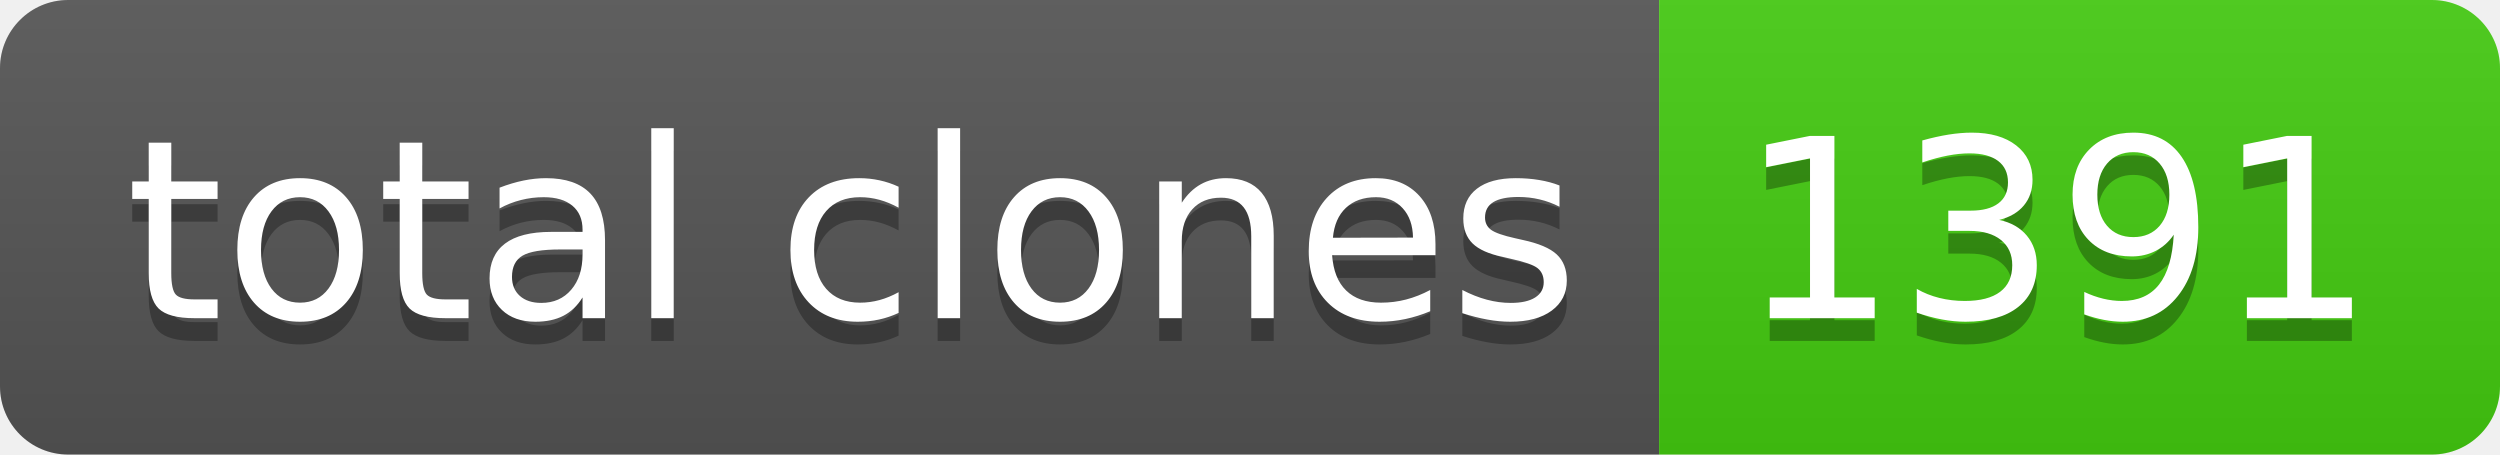
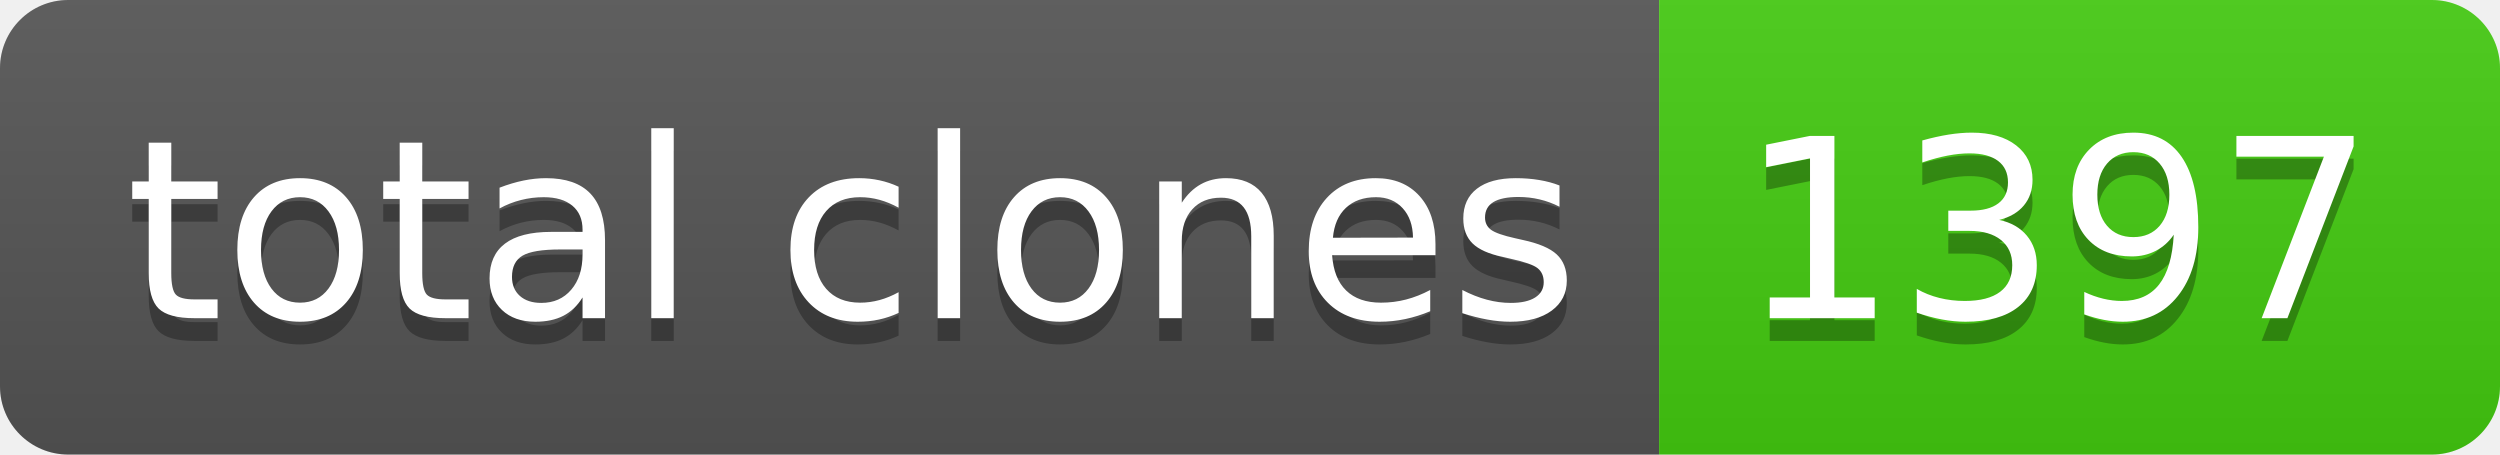
- <svg xmlns="http://www.w3.org/2000/svg" width="110" height="20" role="img" aria-label="total clones: 1391">
+ <svg xmlns="http://www.w3.org/2000/svg" width="110" height="20" role="img" aria-label="total clones: 1397">
  <linearGradient id="s" x2="0" y2="100%">
    <stop offset="0" stop-color="#bbb" stop-opacity=".1" />
    <stop offset="1" stop-opacity=".1" />
  </linearGradient>
  <clipPath id="r">
    <rect width="110" height="20" rx="3" fill="#fff" />
  </clipPath>
  <g clip-path="url(#r)">
    <rect width="73" height="20" fill="#555" />
    <rect x="73" width="37" height="20" fill="#4c1" />
    <rect width="110" height="20" fill="url(#s)" />
  </g>
  <g fill="#fff" text-anchor="middle" font-family="Verdana,Geneva,DejaVu Sans,sans-serif" text-rendering="geometricPrecision" font-size="110">
    <text aria-hidden="true" x="375" y="150" fill="#010101" fill-opacity=".3" transform="scale(.1)" textLength="630">total clones</text>
    <text x="375" y="140" transform="scale(.1)" fill="#fff" textLength="630">total clones</text>
-     <text aria-hidden="true" x="905" y="150" fill="#010101" fill-opacity=".3" transform="scale(.1)" textLength="270">1391</text>
-     <text x="905" y="140" transform="scale(.1)" fill="#fff" textLength="270">1391</text>
+     <text aria-hidden="true" x="905" y="150" fill="#010101" fill-opacity=".3" transform="scale(.1)" textLength="270">1397</text>
+     <text x="905" y="140" transform="scale(.1)" fill="#fff" textLength="270">1397</text>
  </g>
</svg>
